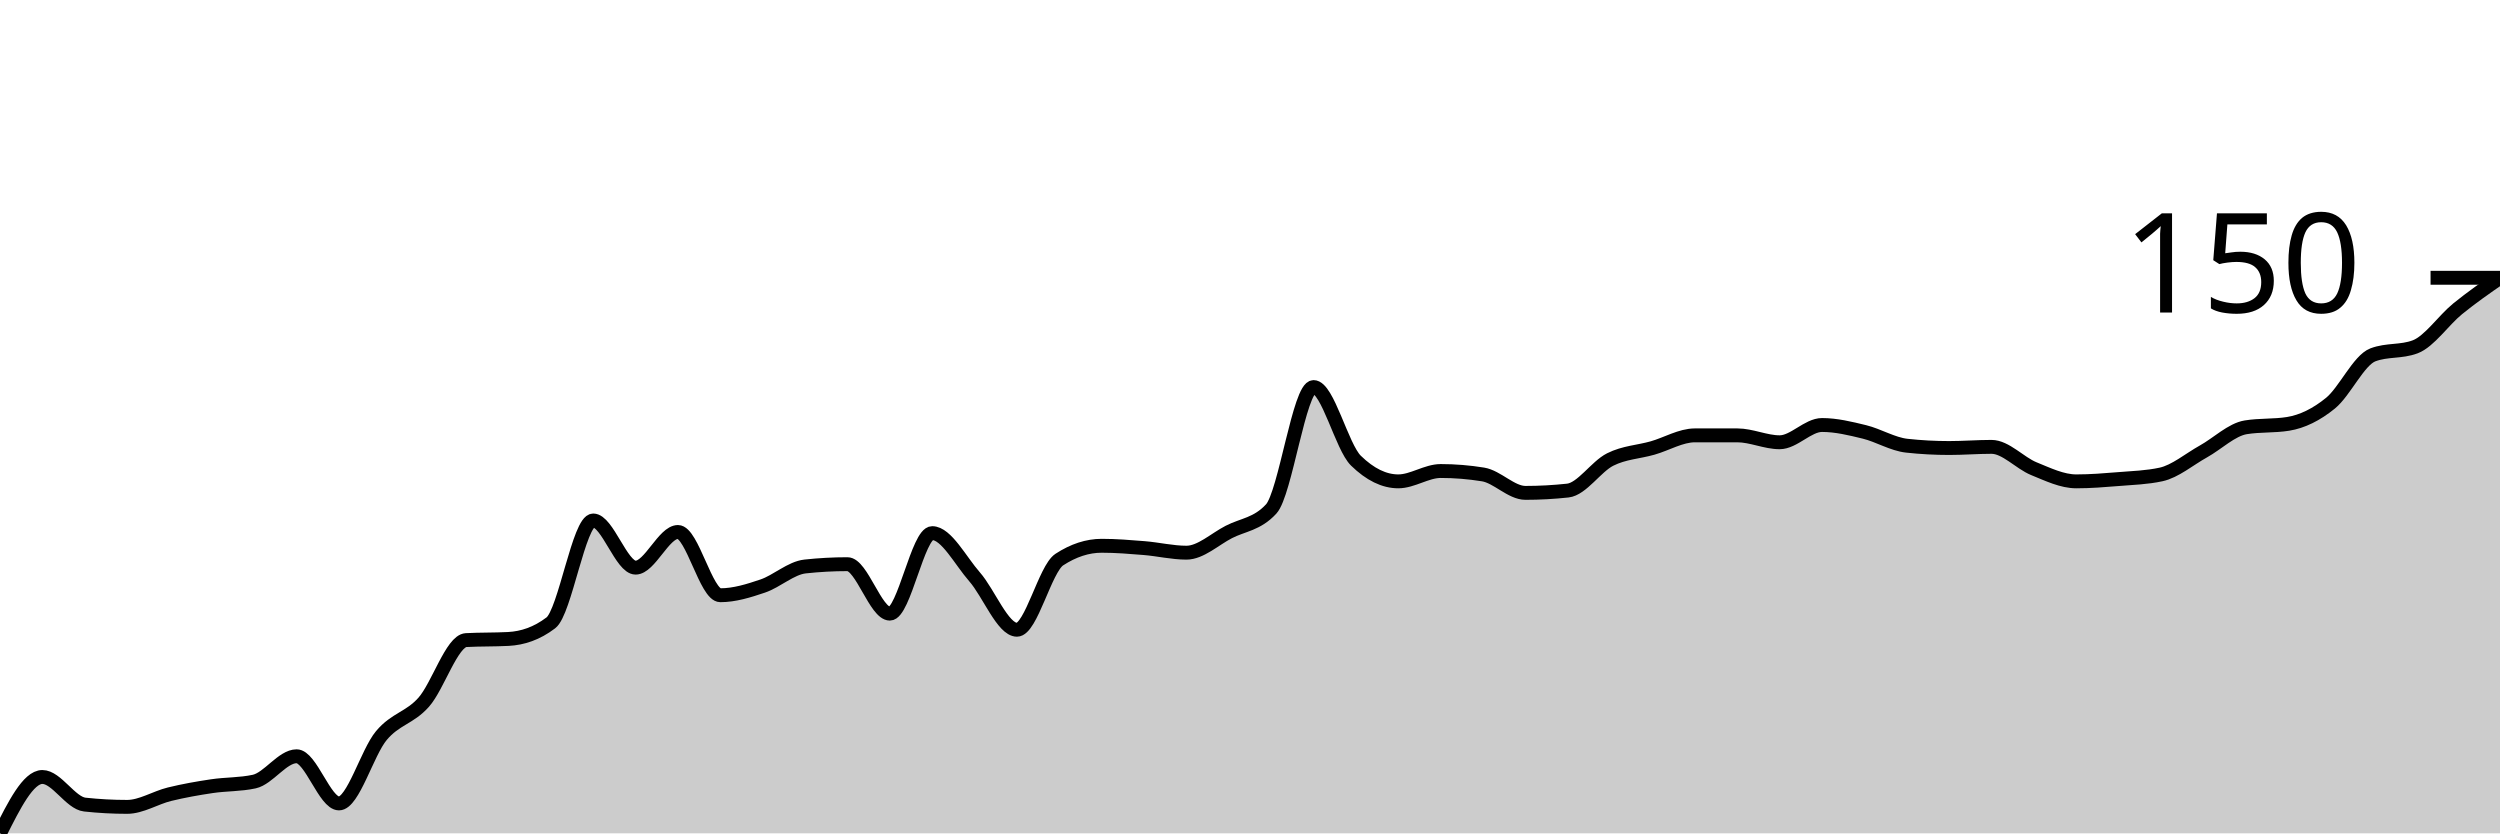
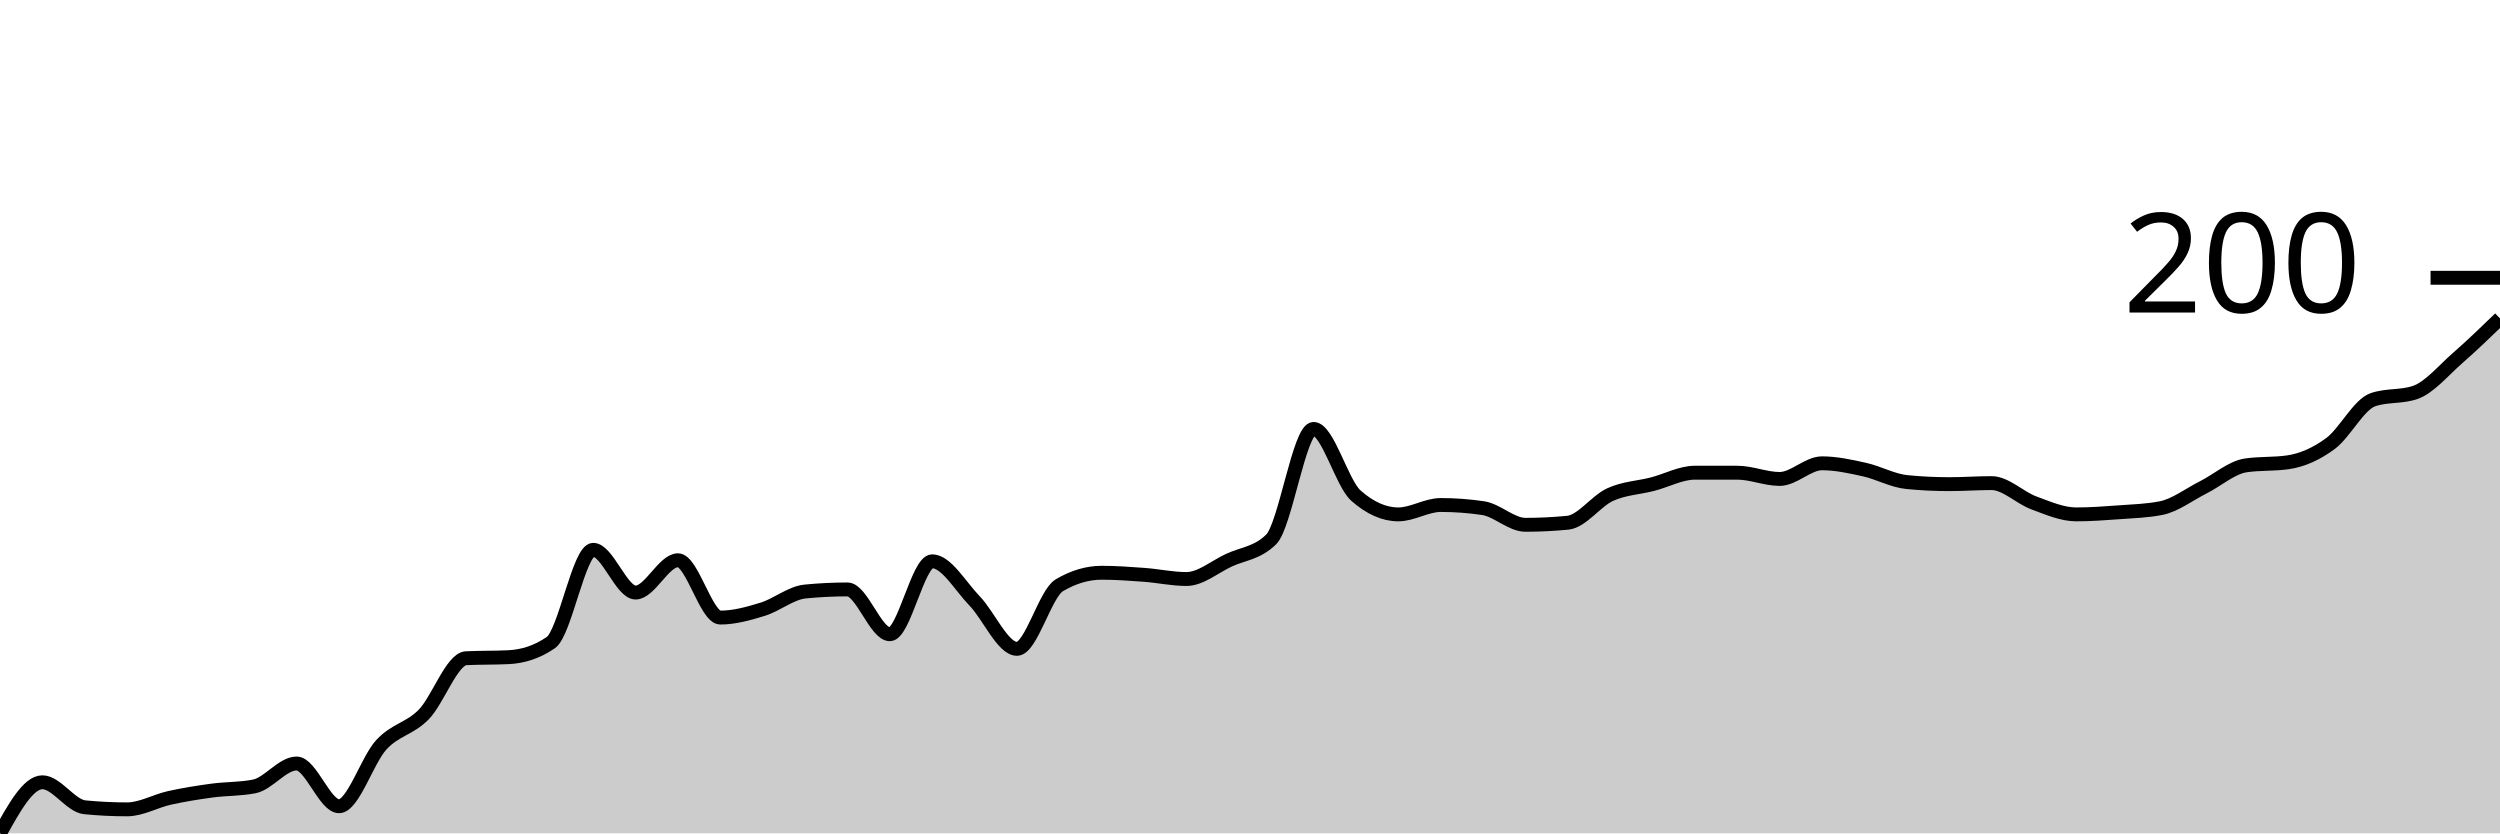
<svg xmlns="http://www.w3.org/2000/svg" viewBox="0 0 180 60">
  <g transform="translate(0,20)">
-     <path class="area" fill="rgba(0, 0, 0, 0.2)" d="M0,40C1.017,37.971,2.034,35.942,3.051,35.942C4.068,35.942,5.085,37.819,6.102,37.93C7.119,38.04,8.136,38.095,9.153,38.095C10.169,38.095,11.186,37.433,12.203,37.184C13.22,36.936,14.237,36.756,15.254,36.605C16.271,36.453,17.288,36.494,18.305,36.273C19.322,36.052,20.339,34.451,21.356,34.451C22.373,34.451,23.39,37.847,24.407,37.847C25.424,37.847,26.441,34.175,27.458,32.961C28.475,31.746,29.492,31.705,30.508,30.559C31.525,29.413,32.542,26.142,33.559,26.087C34.576,26.032,35.593,26.059,36.61,26.004C37.627,25.949,38.644,25.618,39.661,24.845C40.678,24.072,41.695,17.474,42.712,17.474C43.729,17.474,44.746,20.87,45.763,20.87C46.78,20.87,47.797,18.302,48.814,18.302C49.831,18.302,50.847,22.857,51.864,22.857C52.881,22.857,53.898,22.54,54.915,22.195C55.932,21.85,56.949,20.897,57.966,20.787C58.983,20.676,60,20.621,61.017,20.621C62.034,20.621,63.051,24.182,64.068,24.182C65.085,24.182,66.102,18.385,67.119,18.385C68.136,18.385,69.153,20.373,70.169,21.532C71.186,22.692,72.203,25.342,73.22,25.342C74.237,25.342,75.254,20.952,76.271,20.29C77.288,19.627,78.305,19.296,79.322,19.296C80.339,19.296,81.356,19.379,82.373,19.462C83.39,19.545,84.407,19.793,85.424,19.793C86.441,19.793,87.458,18.827,88.475,18.302C89.492,17.778,90.508,17.75,91.525,16.646C92.542,15.542,93.559,7.867,94.576,7.867C95.593,7.867,96.61,12.174,97.627,13.168C98.644,14.161,99.661,14.658,100.678,14.658C101.695,14.658,102.712,13.913,103.729,13.913C104.746,13.913,105.763,13.996,106.78,14.161C107.797,14.327,108.814,15.487,109.831,15.487C110.847,15.487,111.864,15.431,112.881,15.321C113.898,15.21,114.915,13.596,115.932,13.085C116.949,12.574,117.966,12.547,118.983,12.257C120,11.967,121.017,11.346,122.034,11.346C123.051,11.346,124.068,11.346,125.085,11.346C126.102,11.346,127.119,11.843,128.136,11.843C129.153,11.843,130.169,10.6,131.186,10.6C132.203,10.6,133.22,10.849,134.237,11.097C135.254,11.346,136.271,11.981,137.288,12.091C138.305,12.202,139.322,12.257,140.339,12.257C141.356,12.257,142.373,12.174,143.39,12.174C144.407,12.174,145.424,13.333,146.441,13.747C147.458,14.161,148.475,14.658,149.492,14.658C150.508,14.658,151.525,14.576,152.542,14.493C153.559,14.41,154.576,14.382,155.593,14.161C156.61,13.941,157.627,13.071,158.644,12.505C159.661,11.939,160.678,10.932,161.695,10.766C162.712,10.6,163.729,10.683,164.746,10.518C165.763,10.352,166.78,9.855,167.797,9.027C168.814,8.199,169.831,5.935,170.847,5.549C171.864,5.162,172.881,5.355,173.898,4.969C174.915,4.582,175.932,3.064,176.949,2.236C177.966,1.408,178.983,0.704,180,0L180,40C178.983,40,177.966,40,176.949,40C175.932,40,174.915,40,173.898,40C172.881,40,171.864,40,170.847,40C169.831,40,168.814,40,167.797,40C166.78,40,165.763,40,164.746,40C163.729,40,162.712,40,161.695,40C160.678,40,159.661,40,158.644,40C157.627,40,156.61,40,155.593,40C154.576,40,153.559,40,152.542,40C151.525,40,150.508,40,149.492,40C148.475,40,147.458,40,146.441,40C145.424,40,144.407,40,143.39,40C142.373,40,141.356,40,140.339,40C139.322,40,138.305,40,137.288,40C136.271,40,135.254,40,134.237,40C133.22,40,132.203,40,131.186,40C130.169,40,129.153,40,128.136,40C127.119,40,126.102,40,125.085,40C124.068,40,123.051,40,122.034,40C121.017,40,120,40,118.983,40C117.966,40,116.949,40,115.932,40C114.915,40,113.898,40,112.881,40C111.864,40,110.847,40,109.831,40C108.814,40,107.797,40,106.78,40C105.763,40,104.746,40,103.729,40C102.712,40,101.695,40,100.678,40C99.661,40,98.644,40,97.627,40C96.61,40,95.593,40,94.576,40C93.559,40,92.542,40,91.525,40C90.508,40,89.492,40,88.475,40C87.458,40,86.441,40,85.424,40C84.407,40,83.39,40,82.373,40C81.356,40,80.339,40,79.322,40C78.305,40,77.288,40,76.271,40C75.254,40,74.237,40,73.22,40C72.203,40,71.186,40,70.169,40C69.153,40,68.136,40,67.119,40C66.102,40,65.085,40,64.068,40C63.051,40,62.034,40,61.017,40C60,40,58.983,40,57.966,40C56.949,40,55.932,40,54.915,40C53.898,40,52.881,40,51.864,40C50.847,40,49.831,40,48.814,40C47.797,40,46.78,40,45.763,40C44.746,40,43.729,40,42.712,40C41.695,40,40.678,40,39.661,40C38.644,40,37.627,40,36.61,40C35.593,40,34.576,40,33.559,40C32.542,40,31.525,40,30.508,40C29.492,40,28.475,40,27.458,40C26.441,40,25.424,40,24.407,40C23.39,40,22.373,40,21.356,40C20.339,40,19.322,40,18.305,40C17.288,40,16.271,40,15.254,40C14.237,40,13.22,40,12.203,40C11.186,40,10.169,40,9.153,40C8.136,40,7.119,40,6.102,40C5.085,40,4.068,40,3.051,40C2.034,40,1.017,40,0,40Z" />
-     <path class="line" stroke="black" fill="none" d="M0,40C1.017,37.971,2.034,35.942,3.051,35.942C4.068,35.942,5.085,37.819,6.102,37.93C7.119,38.04,8.136,38.095,9.153,38.095C10.169,38.095,11.186,37.433,12.203,37.184C13.22,36.936,14.237,36.756,15.254,36.605C16.271,36.453,17.288,36.494,18.305,36.273C19.322,36.052,20.339,34.451,21.356,34.451C22.373,34.451,23.39,37.847,24.407,37.847C25.424,37.847,26.441,34.175,27.458,32.961C28.475,31.746,29.492,31.705,30.508,30.559C31.525,29.413,32.542,26.142,33.559,26.087C34.576,26.032,35.593,26.059,36.61,26.004C37.627,25.949,38.644,25.618,39.661,24.845C40.678,24.072,41.695,17.474,42.712,17.474C43.729,17.474,44.746,20.87,45.763,20.87C46.78,20.87,47.797,18.302,48.814,18.302C49.831,18.302,50.847,22.857,51.864,22.857C52.881,22.857,53.898,22.54,54.915,22.195C55.932,21.85,56.949,20.897,57.966,20.787C58.983,20.676,60,20.621,61.017,20.621C62.034,20.621,63.051,24.182,64.068,24.182C65.085,24.182,66.102,18.385,67.119,18.385C68.136,18.385,69.153,20.373,70.169,21.532C71.186,22.692,72.203,25.342,73.22,25.342C74.237,25.342,75.254,20.952,76.271,20.29C77.288,19.627,78.305,19.296,79.322,19.296C80.339,19.296,81.356,19.379,82.373,19.462C83.39,19.545,84.407,19.793,85.424,19.793C86.441,19.793,87.458,18.827,88.475,18.302C89.492,17.778,90.508,17.75,91.525,16.646C92.542,15.542,93.559,7.867,94.576,7.867C95.593,7.867,96.61,12.174,97.627,13.168C98.644,14.161,99.661,14.658,100.678,14.658C101.695,14.658,102.712,13.913,103.729,13.913C104.746,13.913,105.763,13.996,106.78,14.161C107.797,14.327,108.814,15.487,109.831,15.487C110.847,15.487,111.864,15.431,112.881,15.321C113.898,15.21,114.915,13.596,115.932,13.085C116.949,12.574,117.966,12.547,118.983,12.257C120,11.967,121.017,11.346,122.034,11.346C123.051,11.346,124.068,11.346,125.085,11.346C126.102,11.346,127.119,11.843,128.136,11.843C129.153,11.843,130.169,10.6,131.186,10.6C132.203,10.6,133.22,10.849,134.237,11.097C135.254,11.346,136.271,11.981,137.288,12.091C138.305,12.202,139.322,12.257,140.339,12.257C141.356,12.257,142.373,12.174,143.39,12.174C144.407,12.174,145.424,13.333,146.441,13.747C147.458,14.161,148.475,14.658,149.492,14.658C150.508,14.658,151.525,14.576,152.542,14.493C153.559,14.41,154.576,14.382,155.593,14.161C156.61,13.941,157.627,13.071,158.644,12.505C159.661,11.939,160.678,10.932,161.695,10.766C162.712,10.6,163.729,10.683,164.746,10.518C165.763,10.352,166.78,9.855,167.797,9.027C168.814,8.199,169.831,5.935,170.847,5.549C171.864,5.162,172.881,5.355,173.898,4.969C174.915,4.582,175.932,3.064,176.949,2.236C177.966,1.408,178.983,0.704,180,0" />
+     <path class="area" fill="rgba(0, 0, 0, 0.2)" d="M0,40C1.017,38.161,2.034,36.323,3.051,36.323C4.068,36.323,5.085,38.024,6.102,38.124C7.119,38.224,8.136,38.274,9.153,38.274C10.169,38.274,11.186,37.674,12.203,37.448C13.22,37.223,14.237,37.061,15.254,36.923C16.271,36.785,17.288,36.823,18.305,36.623C19.322,36.423,20.339,34.972,21.356,34.972C22.373,34.972,23.39,38.049,24.407,38.049C25.424,38.049,26.441,34.722,27.458,33.621C28.475,32.52,29.492,32.483,30.508,31.445C31.525,30.407,32.542,27.442,33.559,27.392C34.576,27.342,35.593,27.367,36.61,27.317C37.627,27.267,38.644,26.967,39.661,26.266C40.678,25.566,41.695,19.587,42.712,19.587C43.729,19.587,44.746,22.664,45.763,22.664C46.78,22.664,47.797,20.338,48.814,20.338C49.831,20.338,50.847,24.465,51.864,24.465C52.881,24.465,53.898,24.178,54.915,23.865C55.932,23.552,56.949,22.689,57.966,22.589C58.983,22.489,60,22.439,61.017,22.439C62.034,22.439,63.051,25.666,64.068,25.666C65.085,25.666,66.102,20.413,67.119,20.413C68.136,20.413,69.153,22.214,70.169,23.265C71.186,24.315,72.203,26.717,73.22,26.717C74.237,26.717,75.254,22.739,76.271,22.139C77.288,21.538,78.305,21.238,79.322,21.238C80.339,21.238,81.356,21.313,82.373,21.388C83.39,21.463,84.407,21.689,85.424,21.689C86.441,21.689,87.458,20.813,88.475,20.338C89.492,19.862,90.508,19.837,91.525,18.837C92.542,17.836,93.559,10.882,94.576,10.882C95.593,10.882,96.61,14.784,97.627,15.685C98.644,16.585,99.661,17.036,100.678,17.036C101.695,17.036,102.712,16.36,103.729,16.36C104.746,16.36,105.763,16.435,106.78,16.585C107.797,16.735,108.814,17.786,109.831,17.786C110.847,17.786,111.864,17.736,112.881,17.636C113.898,17.536,114.915,16.073,115.932,15.61C116.949,15.147,117.966,15.122,118.983,14.859C120,14.597,121.017,14.034,122.034,14.034C123.051,14.034,124.068,14.034,125.085,14.034C126.102,14.034,127.119,14.484,128.136,14.484C129.153,14.484,130.169,13.358,131.186,13.358C132.203,13.358,133.22,13.583,134.237,13.809C135.254,14.034,136.271,14.609,137.288,14.709C138.305,14.809,139.322,14.859,140.339,14.859C141.356,14.859,142.373,14.784,143.39,14.784C144.407,14.784,145.424,15.835,146.441,16.21C147.458,16.585,148.475,17.036,149.492,17.036C150.508,17.036,151.525,16.961,152.542,16.886C153.559,16.811,154.576,16.785,155.593,16.585C156.61,16.385,157.627,15.597,158.644,15.084C159.661,14.572,160.678,13.659,161.695,13.508C162.712,13.358,163.729,13.433,164.746,13.283C165.763,13.133,166.78,12.683,167.797,11.932C168.814,11.182,169.831,9.131,170.847,8.78C171.864,8.43,172.881,8.605,173.898,8.255C174.915,7.905,175.932,6.667,176.949,5.779C177.966,4.891,178.983,3.909,180,2.927L180,40C178.983,40,177.966,40,176.949,40C175.932,40,174.915,40,173.898,40C172.881,40,171.864,40,170.847,40C169.831,40,168.814,40,167.797,40C166.78,40,165.763,40,164.746,40C163.729,40,162.712,40,161.695,40C160.678,40,159.661,40,158.644,40C157.627,40,156.61,40,155.593,40C154.576,40,153.559,40,152.542,40C151.525,40,150.508,40,149.492,40C148.475,40,147.458,40,146.441,40C145.424,40,144.407,40,143.39,40C142.373,40,141.356,40,140.339,40C139.322,40,138.305,40,137.288,40C136.271,40,135.254,40,134.237,40C133.22,40,132.203,40,131.186,40C130.169,40,129.153,40,128.136,40C127.119,40,126.102,40,125.085,40C124.068,40,123.051,40,122.034,40C121.017,40,120,40,118.983,40C117.966,40,116.949,40,115.932,40C114.915,40,113.898,40,112.881,40C111.864,40,110.847,40,109.831,40C108.814,40,107.797,40,106.78,40C105.763,40,104.746,40,103.729,40C102.712,40,101.695,40,100.678,40C99.661,40,98.644,40,97.627,40C96.61,40,95.593,40,94.576,40C93.559,40,92.542,40,91.525,40C90.508,40,89.492,40,88.475,40C87.458,40,86.441,40,85.424,40C84.407,40,83.39,40,82.373,40C81.356,40,80.339,40,79.322,40C78.305,40,77.288,40,76.271,40C75.254,40,74.237,40,73.22,40C72.203,40,71.186,40,70.169,40C69.153,40,68.136,40,67.119,40C66.102,40,65.085,40,64.068,40C63.051,40,62.034,40,61.017,40C60,40,58.983,40,57.966,40C56.949,40,55.932,40,54.915,40C53.898,40,52.881,40,51.864,40C50.847,40,49.831,40,48.814,40C47.797,40,46.78,40,45.763,40C44.746,40,43.729,40,42.712,40C41.695,40,40.678,40,39.661,40C38.644,40,37.627,40,36.61,40C35.593,40,34.576,40,33.559,40C32.542,40,31.525,40,30.508,40C29.492,40,28.475,40,27.458,40C26.441,40,25.424,40,24.407,40C23.39,40,22.373,40,21.356,40C20.339,40,19.322,40,18.305,40C17.288,40,16.271,40,15.254,40C14.237,40,13.22,40,12.203,40C11.186,40,10.169,40,9.153,40C8.136,40,7.119,40,6.102,40C5.085,40,4.068,40,3.051,40C2.034,40,1.017,40,0,40Z" />
+     <path class="line" stroke="black" fill="none" d="M0,40C1.017,38.161,2.034,36.323,3.051,36.323C4.068,36.323,5.085,38.024,6.102,38.124C7.119,38.224,8.136,38.274,9.153,38.274C10.169,38.274,11.186,37.674,12.203,37.448C13.22,37.223,14.237,37.061,15.254,36.923C16.271,36.785,17.288,36.823,18.305,36.623C19.322,36.423,20.339,34.972,21.356,34.972C22.373,34.972,23.39,38.049,24.407,38.049C25.424,38.049,26.441,34.722,27.458,33.621C28.475,32.52,29.492,32.483,30.508,31.445C31.525,30.407,32.542,27.442,33.559,27.392C34.576,27.342,35.593,27.367,36.61,27.317C37.627,27.267,38.644,26.967,39.661,26.266C40.678,25.566,41.695,19.587,42.712,19.587C43.729,19.587,44.746,22.664,45.763,22.664C46.78,22.664,47.797,20.338,48.814,20.338C49.831,20.338,50.847,24.465,51.864,24.465C52.881,24.465,53.898,24.178,54.915,23.865C55.932,23.552,56.949,22.689,57.966,22.589C58.983,22.489,60,22.439,61.017,22.439C62.034,22.439,63.051,25.666,64.068,25.666C65.085,25.666,66.102,20.413,67.119,20.413C68.136,20.413,69.153,22.214,70.169,23.265C71.186,24.315,72.203,26.717,73.22,26.717C74.237,26.717,75.254,22.739,76.271,22.139C77.288,21.538,78.305,21.238,79.322,21.238C80.339,21.238,81.356,21.313,82.373,21.388C83.39,21.463,84.407,21.689,85.424,21.689C86.441,21.689,87.458,20.813,88.475,20.338C89.492,19.862,90.508,19.837,91.525,18.837C92.542,17.836,93.559,10.882,94.576,10.882C95.593,10.882,96.61,14.784,97.627,15.685C98.644,16.585,99.661,17.036,100.678,17.036C101.695,17.036,102.712,16.36,103.729,16.36C104.746,16.36,105.763,16.435,106.78,16.585C107.797,16.735,108.814,17.786,109.831,17.786C110.847,17.786,111.864,17.736,112.881,17.636C113.898,17.536,114.915,16.073,115.932,15.61C116.949,15.147,117.966,15.122,118.983,14.859C120,14.597,121.017,14.034,122.034,14.034C123.051,14.034,124.068,14.034,125.085,14.034C126.102,14.034,127.119,14.484,128.136,14.484C129.153,14.484,130.169,13.358,131.186,13.358C132.203,13.358,133.22,13.583,134.237,13.809C135.254,14.034,136.271,14.609,137.288,14.709C138.305,14.809,139.322,14.859,140.339,14.859C141.356,14.859,142.373,14.784,143.39,14.784C144.407,14.784,145.424,15.835,146.441,16.21C147.458,16.585,148.475,17.036,149.492,17.036C150.508,17.036,151.525,16.961,152.542,16.886C153.559,16.811,154.576,16.785,155.593,16.585C156.61,16.385,157.627,15.597,158.644,15.084C159.661,14.572,160.678,13.659,161.695,13.508C162.712,13.358,163.729,13.433,164.746,13.283C165.763,13.133,166.78,12.683,167.797,11.932C168.814,11.182,169.831,9.131,170.847,8.78C171.864,8.43,172.881,8.605,173.898,8.255C174.915,7.905,175.932,6.667,176.949,5.779C177.966,4.891,178.983,3.909,180,2.927" />
    <path class="axis-ceiling" stroke-width="1" stroke="black" fill="none" d="M175,0L180,0" />
-     <text class="axis-ceiling-label" font-family="sans-serif" text-anchor="end" font-size="10px" x="170" y="2.5">150</text>
+     <text class="axis-ceiling-label" font-family="sans-serif" text-anchor="end" font-size="10px" x="170" y="2.5">200</text>
  </g>
</svg>
